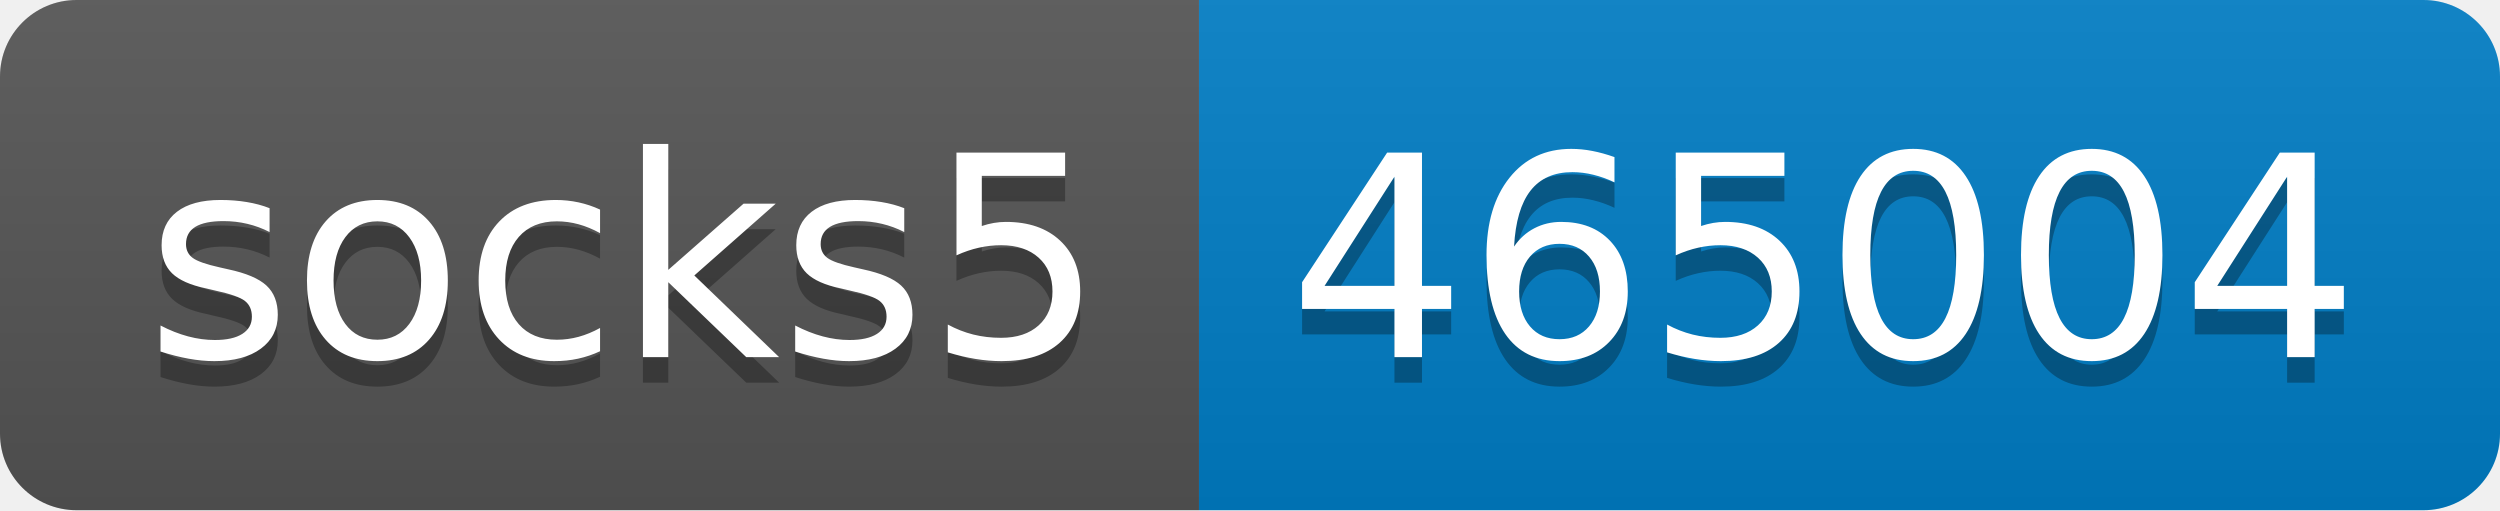
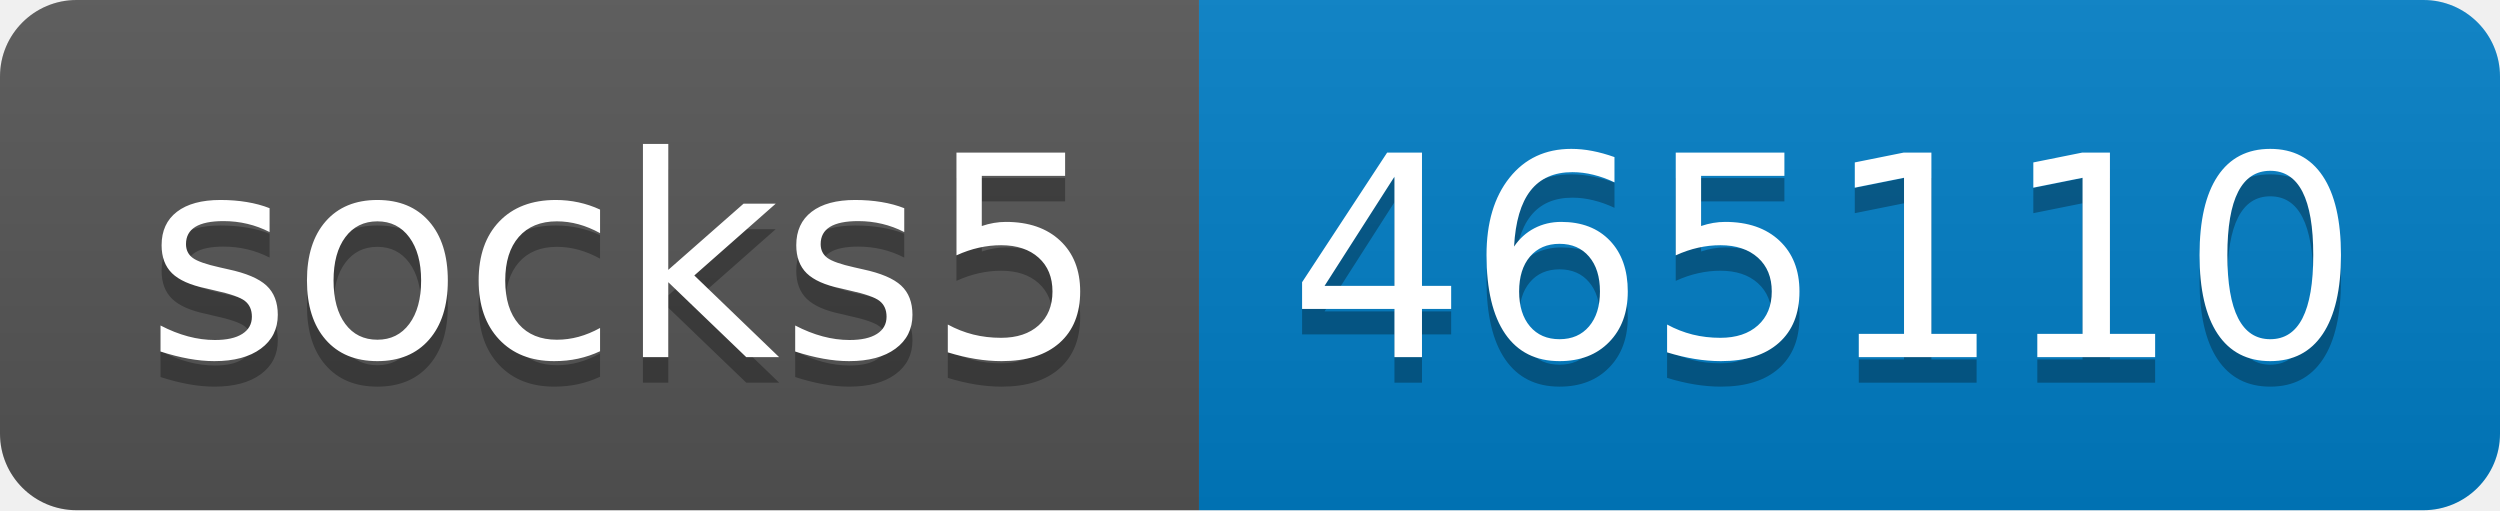
- <svg xmlns="http://www.w3.org/2000/svg" width="98" height="20" role="img" aria-label="socks5: 465004">
+ <svg xmlns="http://www.w3.org/2000/svg" width="98" height="20" role="img" aria-label="socks5: 465110">
  <linearGradient id="s" x2="0" y2="100%">
    <stop offset="0" stop-color="#bbb" stop-opacity=".1" />
    <stop offset="1" stop-opacity=".1" />
  </linearGradient>
  <clipPath id="r">
    <rect width="98" height="20" rx="3" fill="#fff" />
  </clipPath>
  <g clip-path="url(#r)">
    <rect width="47" height="20" fill="#555" />
    <rect x="47" width="51" height="20" fill="#007ec6" />
    <rect width="98" height="20" fill="url(#s)" />
  </g>
  <g fill="#fff" text-anchor="middle" font-family="Verdana,Geneva,DejaVu Sans,sans-serif" text-rendering="geometricPrecision" font-size="110">
    <text aria-hidden="true" x="245" y="150" fill="#010101" fill-opacity=".3" transform="scale(.1)" textLength="370">socks5</text>
    <text x="245" y="140" transform="scale(.1)" fill="#fff" textLength="370">socks5</text>
-     <text aria-hidden="true" x="715" y="150" fill="#010101" fill-opacity=".3" transform="scale(.1)" textLength="410">465004</text>
-     <text x="715" y="140" transform="scale(.1)" fill="#fff" textLength="410">465004</text>
+     <text aria-hidden="true" x="715" y="150" fill="#010101" fill-opacity=".3" transform="scale(.1)" textLength="410">465110</text>
+     <text x="715" y="140" transform="scale(.1)" fill="#fff" textLength="410">465110</text>
  </g>
</svg>
